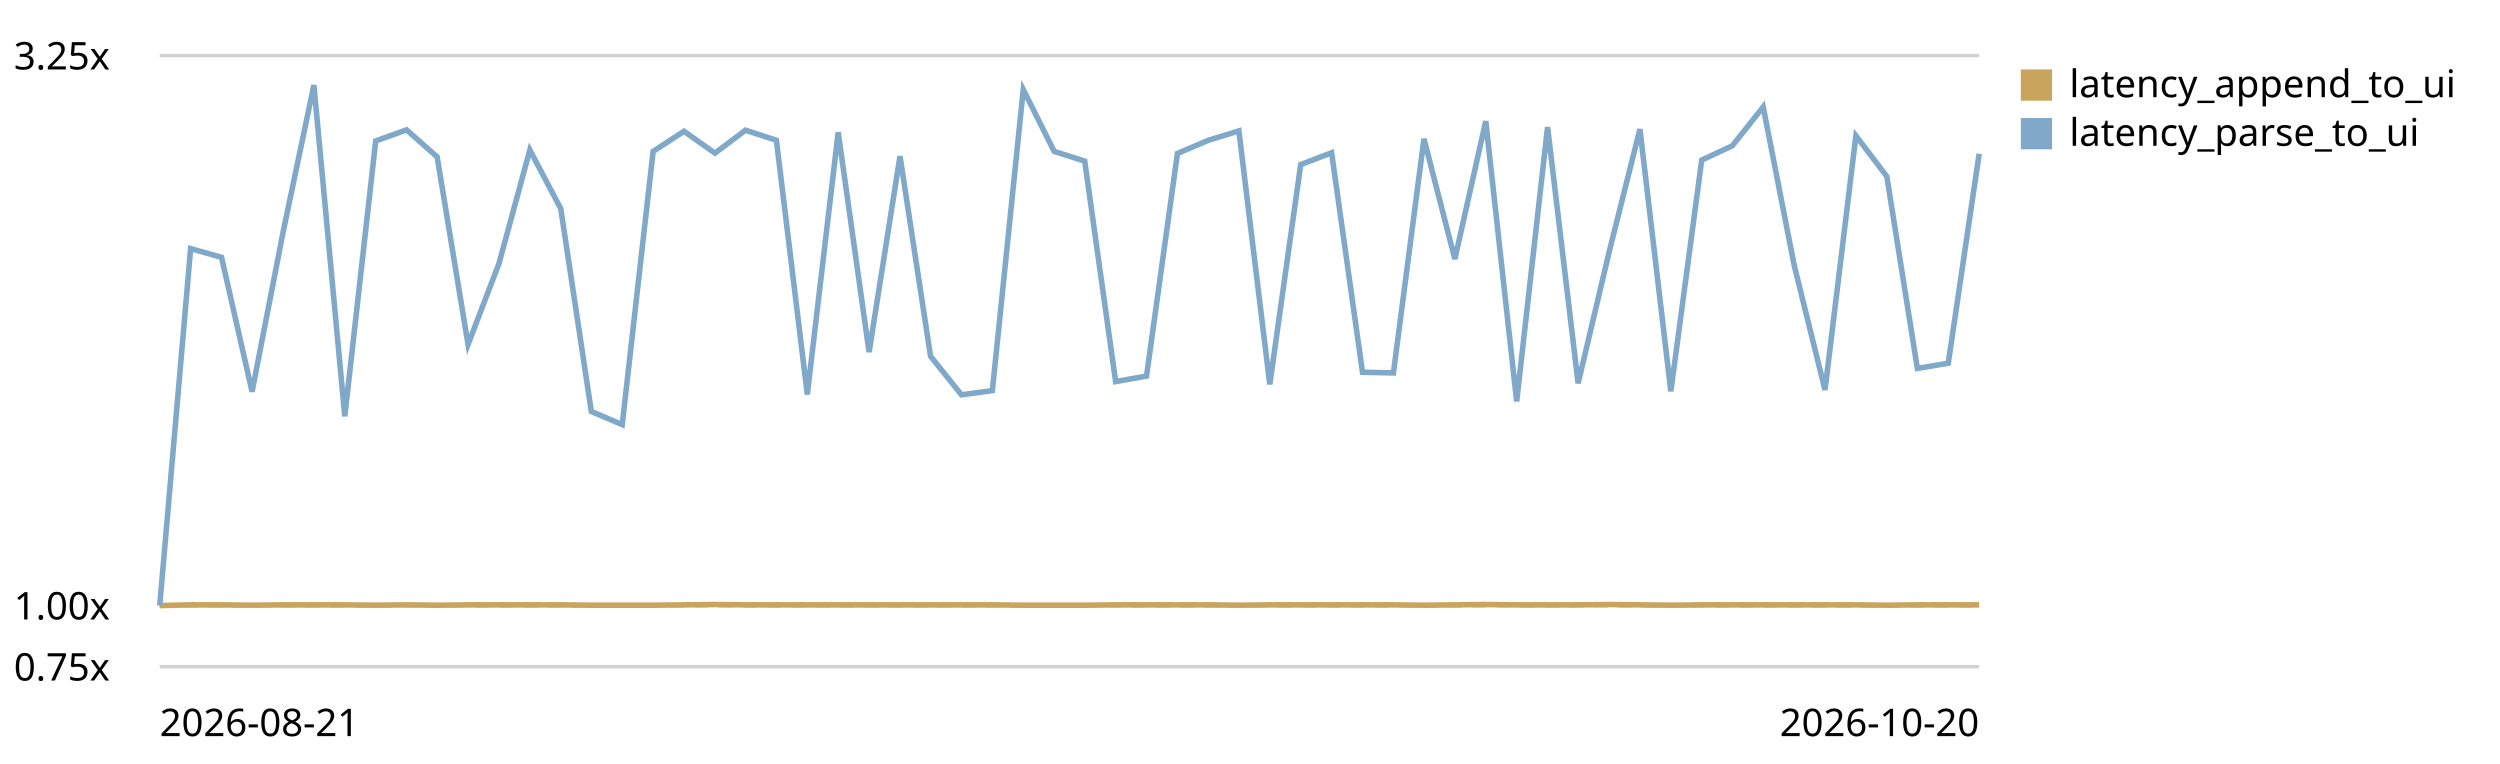
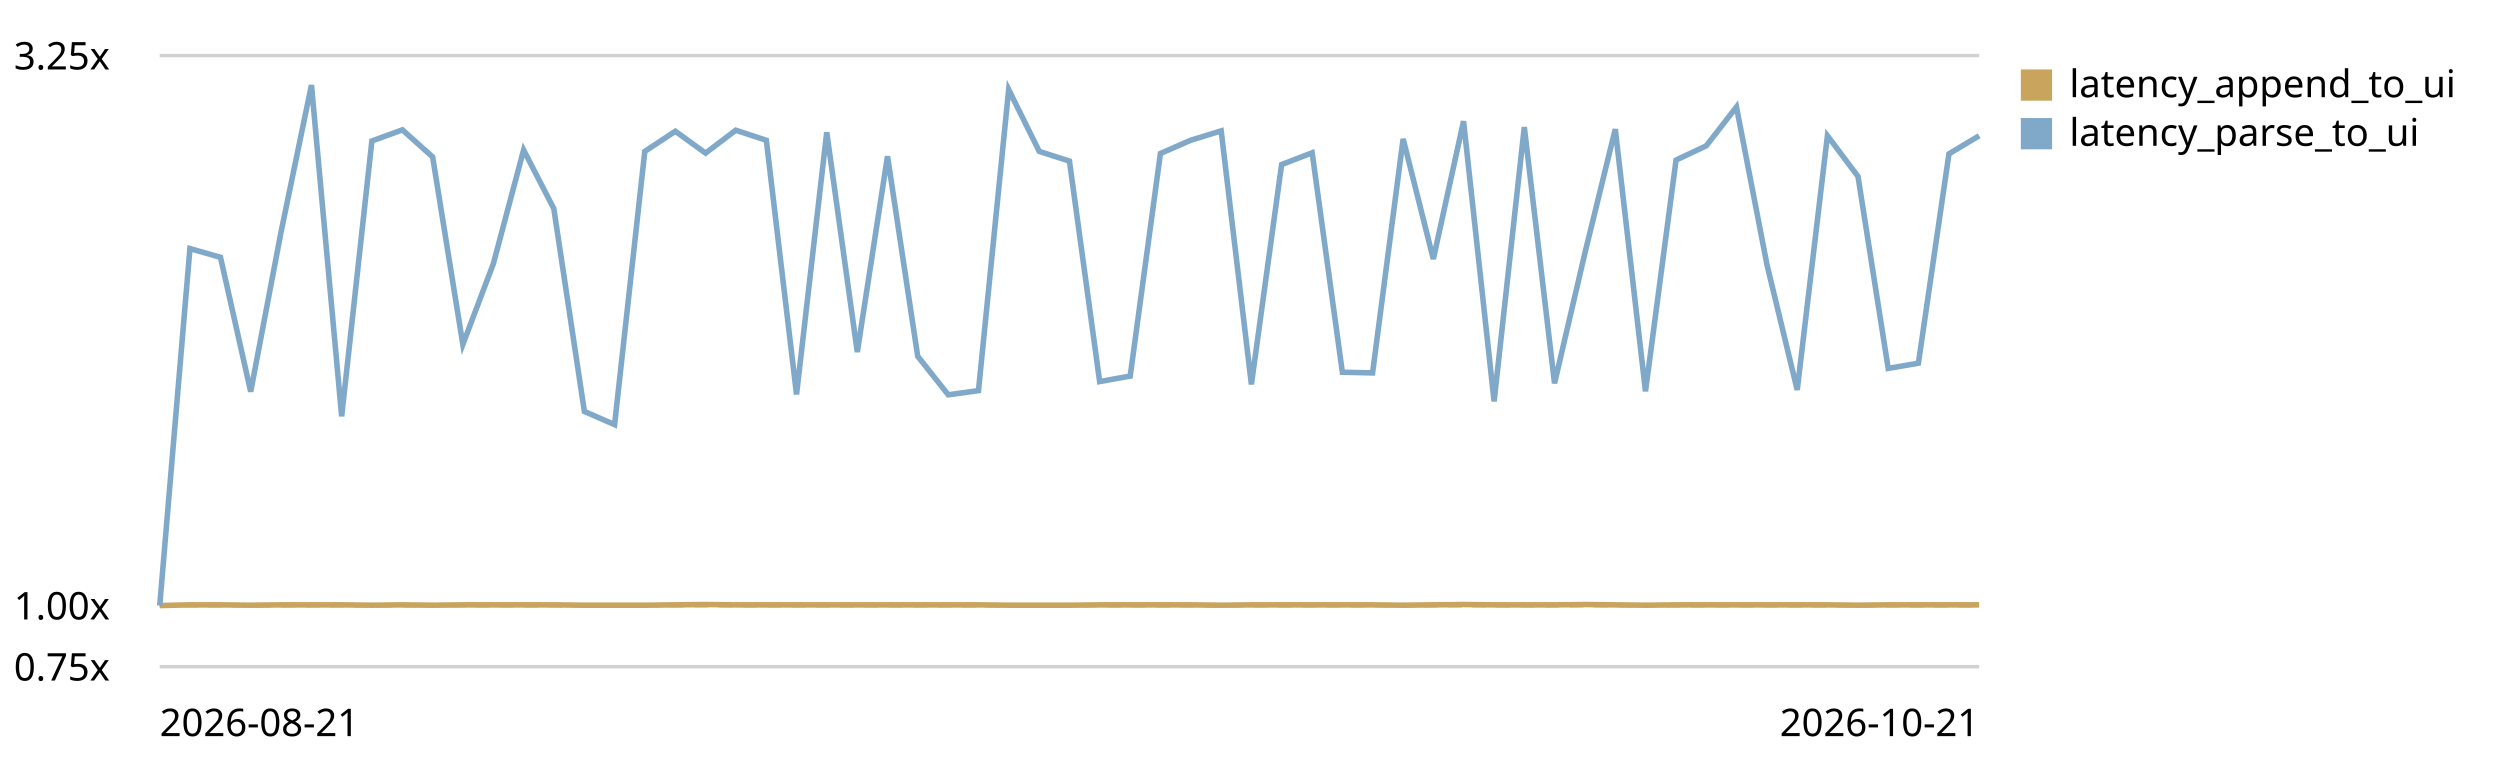
<svg xmlns="http://www.w3.org/2000/svg" viewBox="0 0 720 220" role="img" aria-label="End-to-end latency (log append -&gt; UI slot) trend, relative to the first recorded run">
  <style>text{font:11px system-ui,sans-serif;fill:currentColor}.grid{stroke:currentColor;stroke-opacity:.18}.base{stroke:currentColor;stroke-opacity:.45;stroke-dasharray:4 3}</style>
  <line class="grid" x1="46" y1="192.0" x2="570" y2="192.0" />
  <text x="4" y="196.0">0.75x</text>
  <line class="base" x1="46" y1="174.4" x2="570" y2="174.4" />
  <text x="4" y="178.4">1.00x</text>
  <line class="grid" x1="46" y1="16.0" x2="570" y2="16.0" />
  <text x="4" y="20.0">3.25x</text>
-   <path d="M46.0,174.4 L54.9,174.2 L63.8,174.2 L72.6,174.3 L81.5,174.2 L90.4,174.2 L99.3,174.2 L108.2,174.3 L117.1,174.2 L125.9,174.3 L134.8,174.2 L143.7,174.2 L152.6,174.2 L161.5,174.2 L170.3,174.3 L179.2,174.3 L188.1,174.3 L197.0,174.2 L205.9,174.1 L214.7,174.2 L223.6,174.2 L232.5,174.2 L241.4,174.2 L250.3,174.2 L259.2,174.2 L268.0,174.2 L276.9,174.2 L285.8,174.2 L294.7,174.3 L303.6,174.3 L312.4,174.3 L321.3,174.2 L330.2,174.2 L339.1,174.2 L348.0,174.2 L356.8,174.3 L365.7,174.2 L374.6,174.2 L383.5,174.2 L392.4,174.2 L401.3,174.2 L410.1,174.3 L419.0,174.2 L427.9,174.1 L436.8,174.2 L445.7,174.2 L454.5,174.2 L463.4,174.1 L472.3,174.2 L481.2,174.3 L490.1,174.2 L498.9,174.2 L507.8,174.2 L516.7,174.2 L525.6,174.2 L534.5,174.2 L543.4,174.3 L552.2,174.2 L561.1,174.2 L570.0,174.2" fill="none" stroke="#c8a45c" stroke-width="1.6" />
+   <path d="M46.0,174.4 L54.7,174.2 L63.5,174.2 L72.2,174.3 L80.9,174.2 L89.7,174.2 L98.4,174.2 L107.1,174.3 L115.9,174.2 L124.6,174.3 L133.3,174.2 L142.1,174.2 L150.8,174.2 L159.5,174.2 L168.3,174.3 L177.0,174.3 L185.7,174.3 L194.5,174.2 L203.2,174.1 L211.9,174.2 L220.7,174.2 L229.4,174.2 L238.1,174.2 L246.9,174.2 L255.6,174.2 L264.3,174.2 L273.1,174.2 L281.8,174.2 L290.5,174.3 L299.3,174.3 L308.0,174.3 L316.7,174.2 L325.5,174.2 L334.2,174.2 L342.9,174.2 L351.7,174.3 L360.4,174.2 L369.1,174.2 L377.9,174.2 L386.6,174.2 L395.3,174.2 L404.1,174.3 L412.8,174.2 L421.5,174.1 L430.3,174.2 L439.0,174.2 L447.7,174.2 L456.5,174.1 L465.2,174.2 L473.9,174.3 L482.7,174.2 L491.4,174.2 L500.1,174.2 L508.9,174.2 L517.6,174.2 L526.3,174.2 L535.1,174.3 L543.8,174.2 L552.5,174.2 L561.3,174.2 L570.0,174.2" fill="none" stroke="#c8a45c" stroke-width="1.6" />
  <rect x="582" y="20" width="9" height="9" fill="#c8a45c" />
  <text x="596" y="28">latency_append_to_ui</text>
-   <path d="M46.0,174.4 L54.9,71.6 L63.8,74.1 L72.6,112.8 L81.5,67.0 L90.4,24.5 L99.3,119.9 L108.2,40.6 L117.1,37.4 L125.9,45.2 L134.8,99.2 L143.7,75.9 L152.6,43.2 L161.5,60.1 L170.3,118.5 L179.2,122.3 L188.1,43.6 L197.0,37.8 L205.9,44.1 L214.7,37.5 L223.6,40.4 L232.5,113.6 L241.4,38.1 L250.3,101.4 L259.2,45.0 L268.0,102.6 L276.9,113.7 L285.8,112.5 L294.7,25.8 L303.6,43.6 L312.4,46.4 L321.3,109.9 L330.2,108.3 L339.1,44.2 L348.0,40.4 L356.8,37.7 L365.7,110.7 L374.6,47.4 L383.5,44.0 L392.4,107.2 L401.3,107.4 L410.1,40.0 L419.0,74.6 L427.9,34.9 L436.8,115.6 L445.7,36.6 L454.5,110.4 L463.4,72.7 L472.3,37.2 L481.2,112.7 L490.1,46.1 L498.9,42.0 L507.8,30.8 L516.7,76.3 L525.6,112.3 L534.5,39.1 L543.4,50.8 L552.2,106.1 L561.1,104.6 L570.0,44.3" fill="none" stroke="#7fa8c9" stroke-width="1.6" />
+   <path d="M46.0,174.4 L54.7,71.6 L63.5,74.1 L72.2,112.8 L80.9,67.0 L89.7,24.5 L98.4,119.9 L107.1,40.6 L115.9,37.4 L124.6,45.2 L133.3,99.2 L142.1,75.9 L150.8,43.2 L159.5,60.1 L168.3,118.5 L177.0,122.3 L185.7,43.6 L194.5,37.8 L203.2,44.1 L211.9,37.5 L220.7,40.4 L229.4,113.6 L238.1,38.1 L246.9,101.4 L255.6,45.0 L264.3,102.6 L273.1,113.7 L281.8,112.5 L290.5,25.8 L299.3,43.6 L308.0,46.4 L316.7,109.9 L325.5,108.3 L334.2,44.2 L342.9,40.4 L351.7,37.7 L360.4,110.7 L369.1,47.4 L377.9,44.0 L386.6,107.2 L395.3,107.4 L404.1,40.0 L412.8,74.6 L421.5,34.9 L430.3,115.6 L439.0,36.6 L447.7,110.4 L456.5,72.7 L465.2,37.2 L473.9,112.7 L482.7,46.1 L491.4,42.0 L500.1,30.8 L508.9,76.3 L517.6,112.3 L526.3,39.1 L535.1,50.8 L543.8,106.1 L552.5,104.6 L561.3,44.3 L570.0,39.1" fill="none" stroke="#7fa8c9" stroke-width="1.6" />
  <rect x="582" y="34" width="9" height="9" fill="#7fa8c9" />
  <text x="596" y="42">latency_parse_to_ui</text>
  <text x="46" y="212">2026-08-21</text>
-   <text x="570" y="212" text-anchor="end">2026-10-20</text>
+   <text x="570" y="212" text-anchor="end">2026-10-21</text>
</svg>
